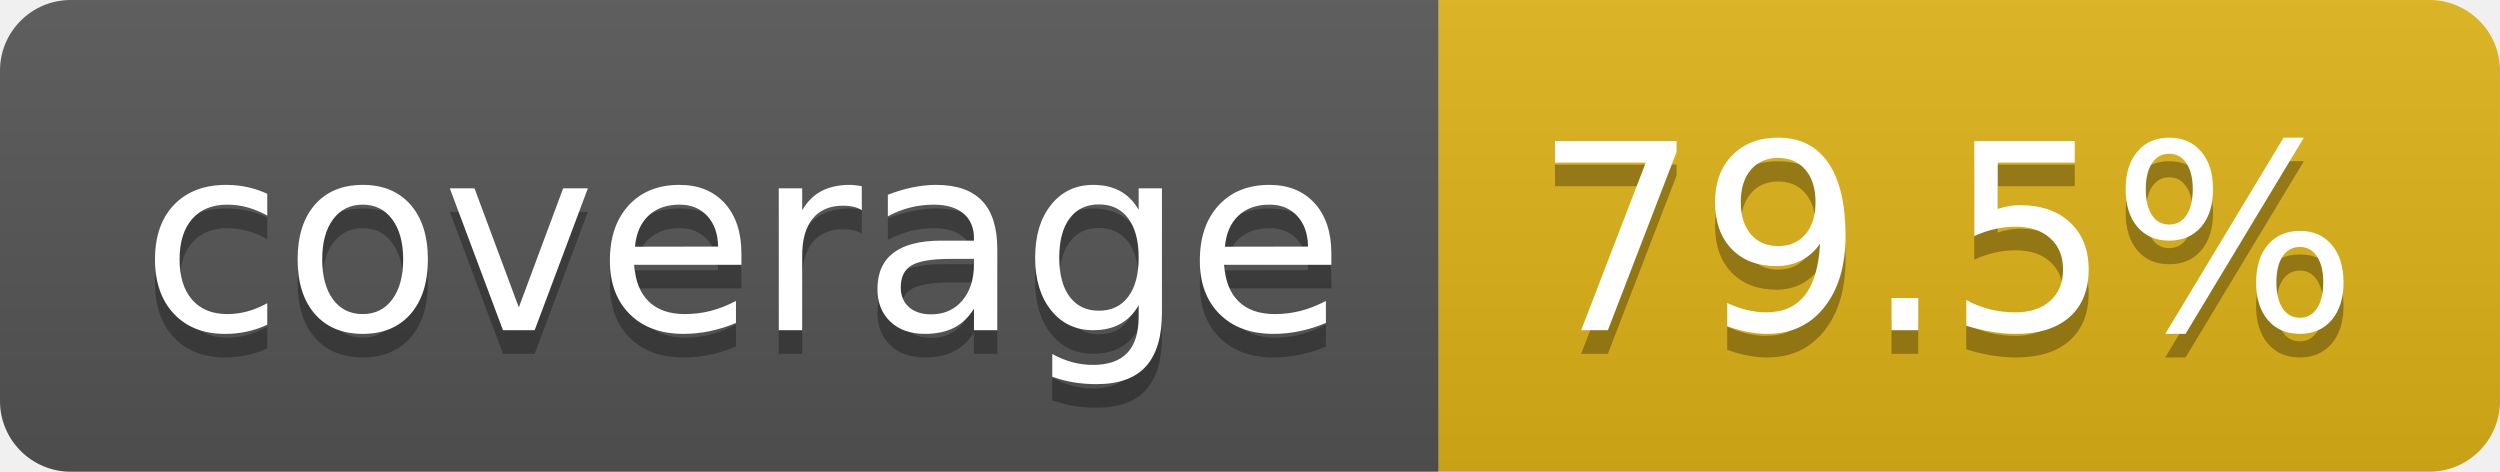
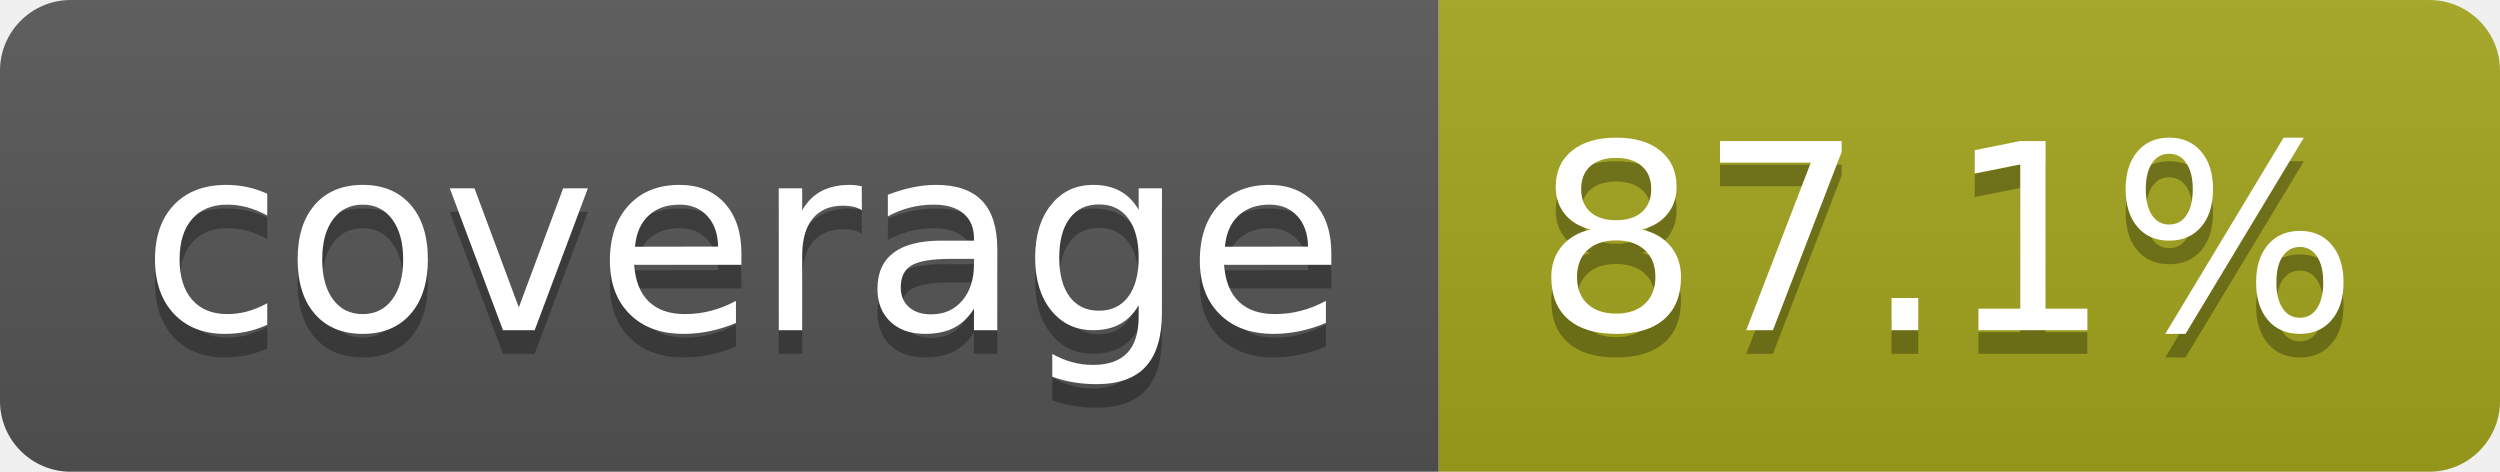
- <svg xmlns="http://www.w3.org/2000/svg" width="106" height="20" role="img" aria-label="coverage: 79.5%">
+ <svg xmlns="http://www.w3.org/2000/svg" width="106" height="20" role="img" aria-label="coverage: 87.1%">
  <linearGradient id="s" x2="0" y2="100%">
    <stop offset="0" stop-color="#bbb" stop-opacity=".1" />
    <stop offset="1" stop-opacity=".1" />
  </linearGradient>
  <clipPath id="r">
    <rect width="106" height="20" rx="3" fill="#fff" />
  </clipPath>
  <g clip-path="url(#r)">
    <rect width="61" height="20" fill="#555" />
-     <rect x="61" width="45" height="20" fill="#dfb317" />
+     <rect x="61" width="45" height="20" fill="#a4a61d" />
    <rect width="106" height="20" fill="url(#s)" />
  </g>
  <g fill="#fff" text-anchor="middle" font-family="Verdana,Geneva,DejaVu Sans,sans-serif" text-rendering="geometricPrecision" font-size="110">
    <text aria-hidden="true" x="315" y="150" fill="#010101" fill-opacity=".3" transform="scale(.1)" textLength="510">coverage</text>
    <text x="315" y="140" transform="scale(.1)" fill="#fff" textLength="510">coverage</text>
-     <text aria-hidden="true" x="825" y="150" fill="#010101" fill-opacity=".3" transform="scale(.1)" textLength="350">79.5%</text>
-     <text x="825" y="140" transform="scale(.1)" fill="#fff" textLength="350">79.5%</text>
+     <text aria-hidden="true" x="825" y="150" fill="#010101" fill-opacity=".3" transform="scale(.1)" textLength="350">87.1%</text>
+     <text x="825" y="140" transform="scale(.1)" fill="#fff" textLength="350">87.1%</text>
  </g>
</svg>
